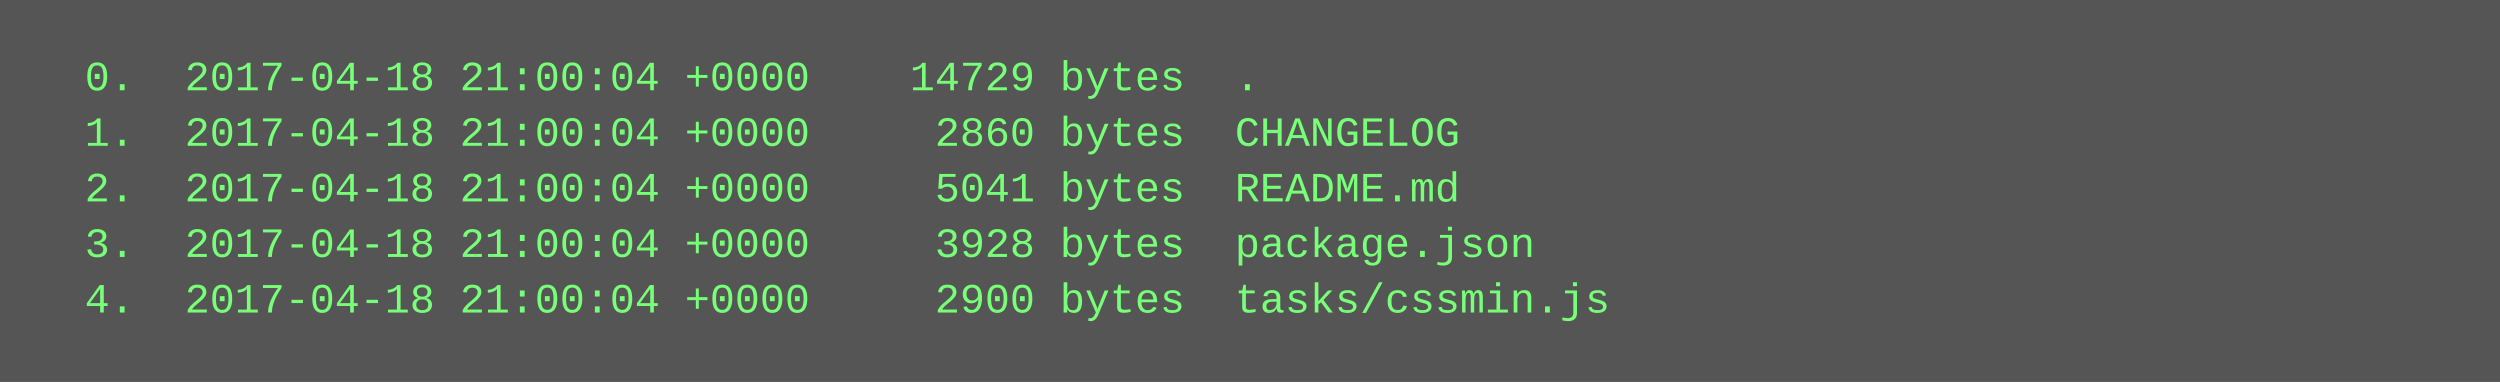
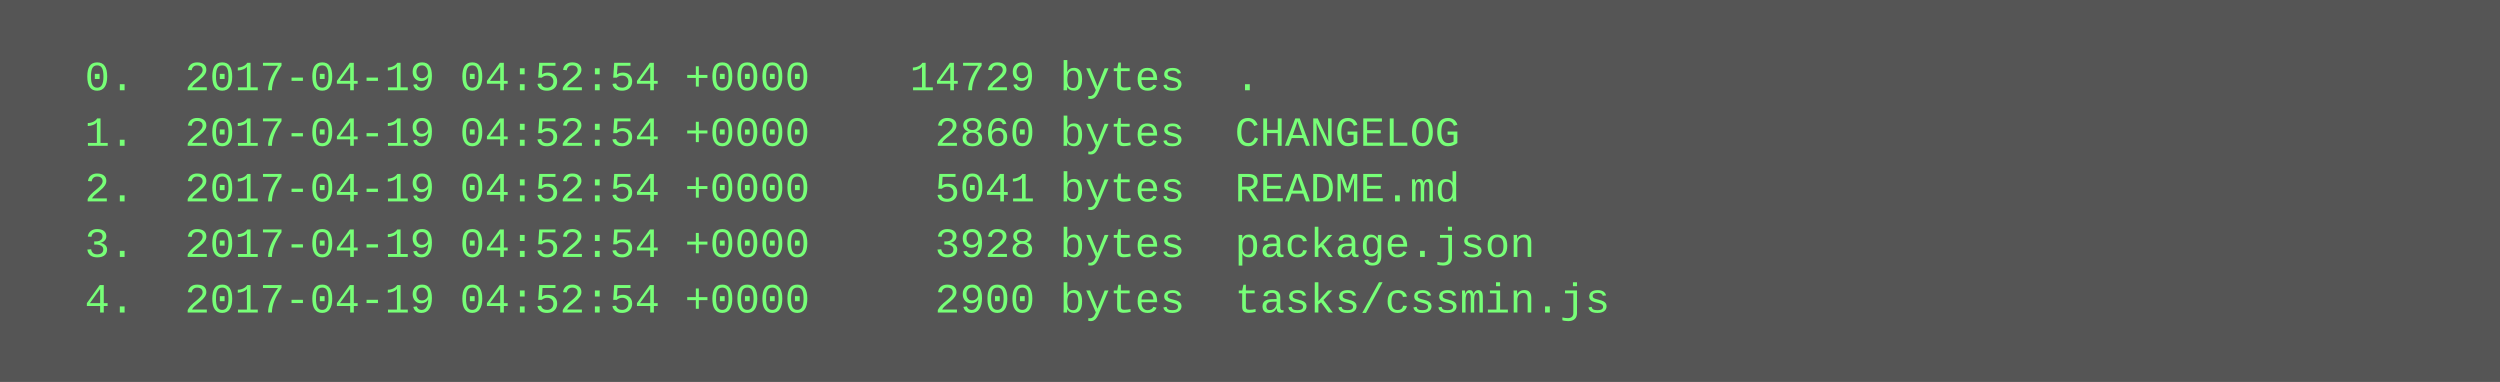
<svg xmlns="http://www.w3.org/2000/svg" height="110" width="720">
  <rect height="110" fill="#555" width="720" />
  <text fill="#7f7" font-family="Courier New" font-size="12" xml:space="preserve">
-     <tspan x="10" y="26">  0.  2017-04-18 21:00:04 +0000    14729 bytes  .</tspan>
-     <tspan x="10" y="42">  1.  2017-04-18 21:00:04 +0000     2860 bytes  CHANGELOG</tspan>
-     <tspan x="10" y="58">  2.  2017-04-18 21:00:04 +0000     5041 bytes  README.md</tspan>
-     <tspan x="10" y="74">  3.  2017-04-18 21:00:04 +0000     3928 bytes  package.json</tspan>
-     <tspan x="10" y="90">  4.  2017-04-18 21:00:04 +0000     2900 bytes  tasks/cssmin.js</tspan>
+     <tspan x="10" y="26">  0.  2017-04-19 04:52:54 +0000    14729 bytes  .</tspan>
+     <tspan x="10" y="42">  1.  2017-04-19 04:52:54 +0000     2860 bytes  CHANGELOG</tspan>
+     <tspan x="10" y="58">  2.  2017-04-19 04:52:54 +0000     5041 bytes  README.md</tspan>
+     <tspan x="10" y="74">  3.  2017-04-19 04:52:54 +0000     3928 bytes  package.json</tspan>
+     <tspan x="10" y="90">  4.  2017-04-19 04:52:54 +0000     2900 bytes  tasks/cssmin.js</tspan>
  </text>
</svg>
